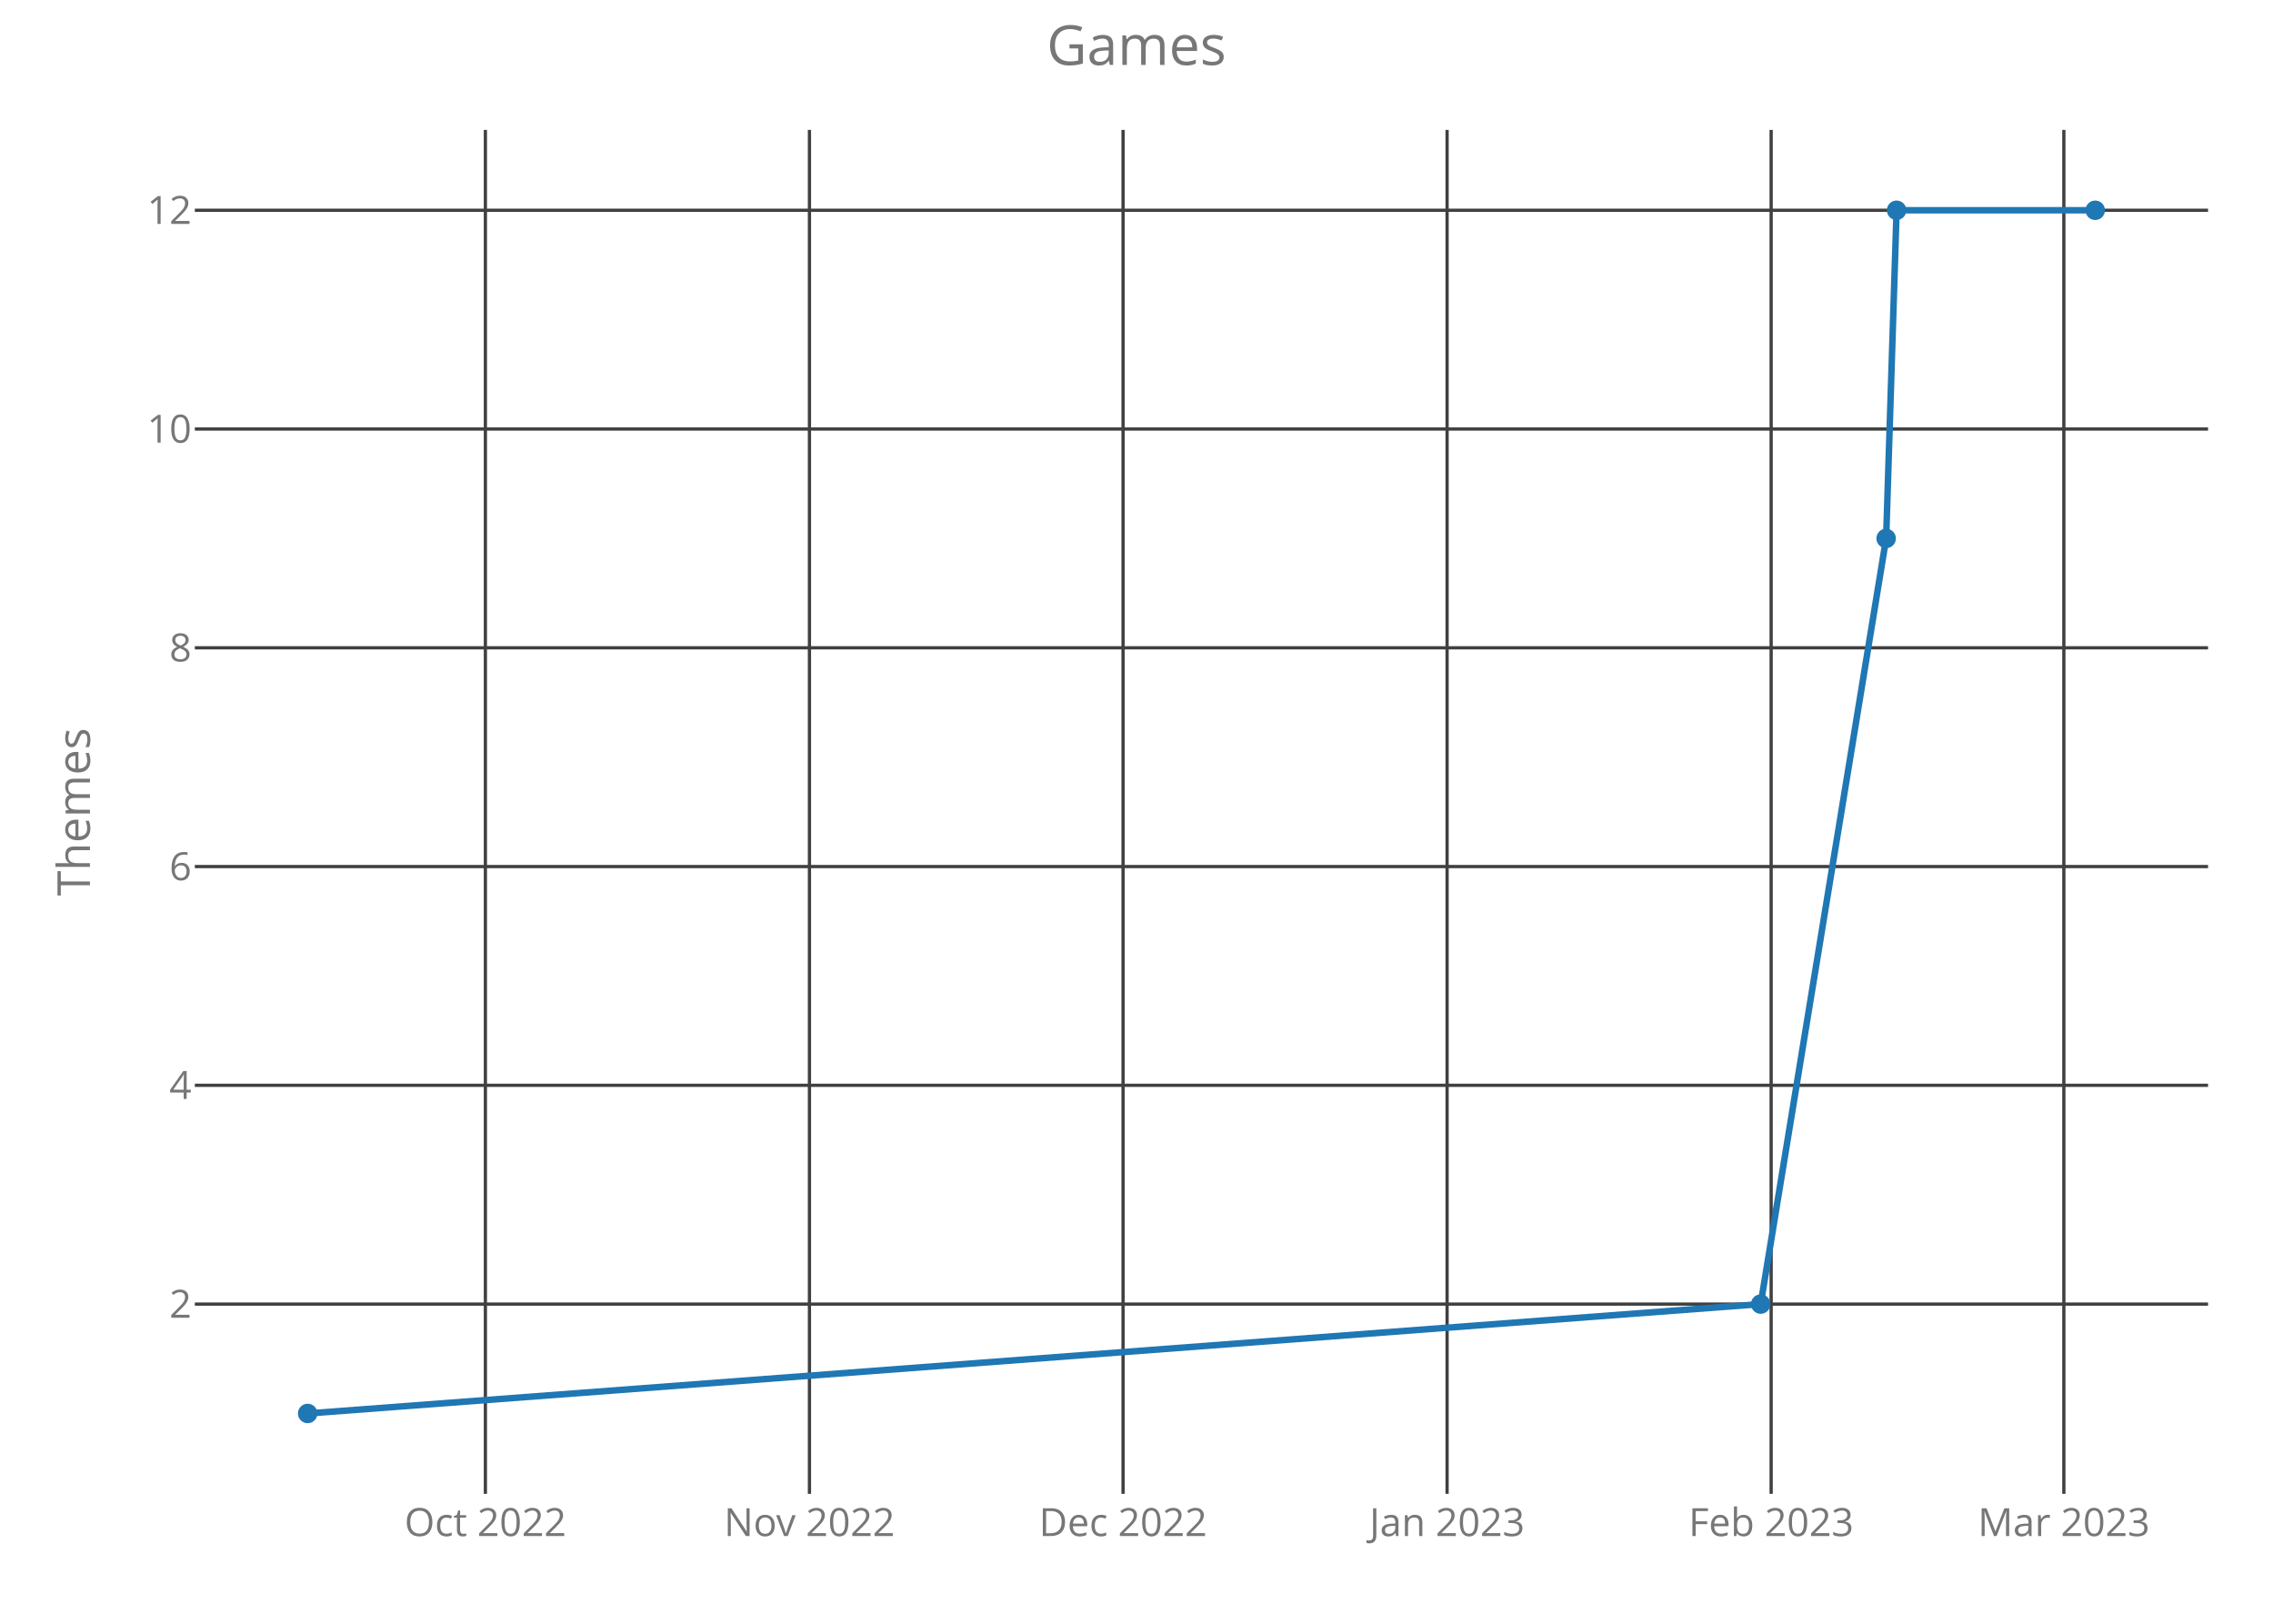
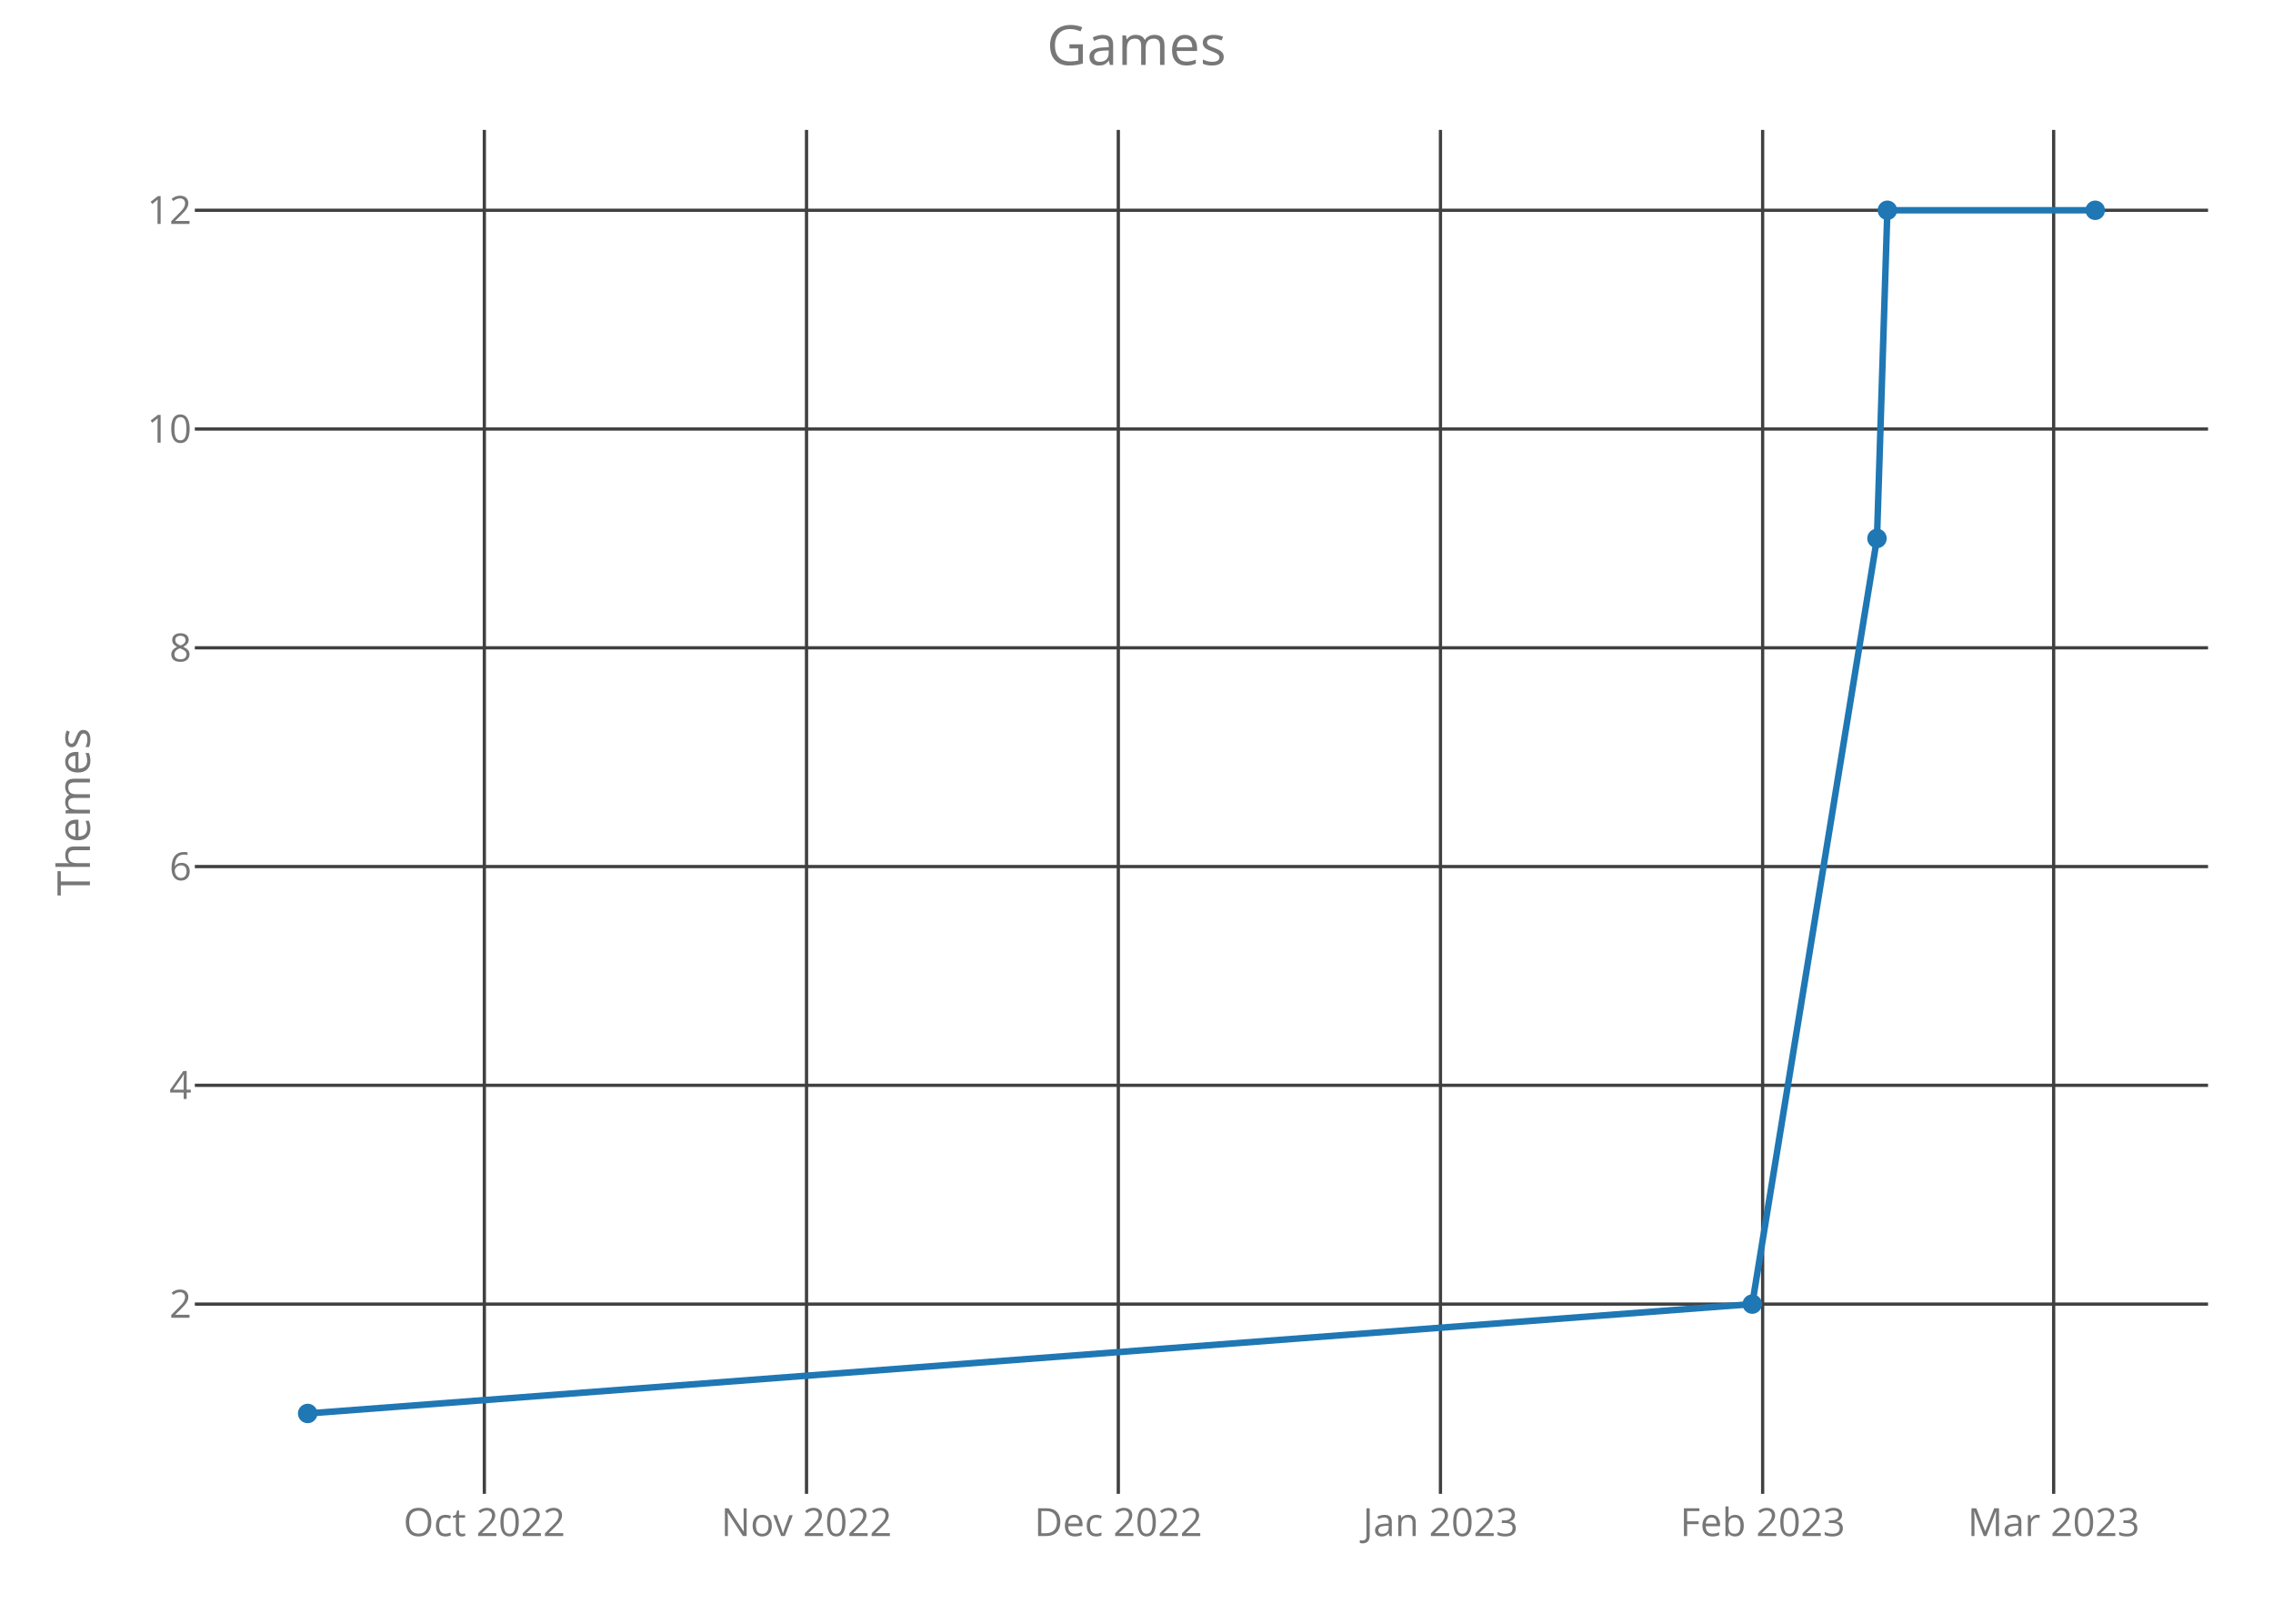
<svg xmlns="http://www.w3.org/2000/svg" class="main-svg" width="700" height="500" style="" viewBox="0 0 700 500">
  <rect x="0" y="0" width="700" height="500" style="fill: rgb(0, 0, 0); fill-opacity: 0;" />
-   <defs id="defs-26f10c">
+   <defs id="defs-0eafc2">
    <g class="clips">
-       <clipPath id="clip26f10cxyplot" class="plotclip">
+       <clipPath id="clip0eafc2xyplot" class="plotclip">
        <rect width="620" height="420" />
      </clipPath>
-       <clipPath class="axesclip" id="clip26f10cx">
+       <clipPath class="axesclip" id="clip0eafc2x">
        <rect x="60" y="0" width="620" height="500" />
      </clipPath>
-       <clipPath class="axesclip" id="clip26f10cy">
+       <clipPath class="axesclip" id="clip0eafc2y">
        <rect x="0" y="40" width="700" height="420" />
      </clipPath>
-       <clipPath class="axesclip" id="clip26f10cxy">
+       <clipPath class="axesclip" id="clip0eafc2xy">
        <rect x="60" y="40" width="620" height="420" />
      </clipPath>
    </g>
    <g class="gradients" />
  </defs>
  <g class="bglayer">
    <rect class="bg" x="60" y="40" width="620" height="420" style="fill: rgb(0, 0, 0); fill-opacity: 0; stroke-width: 0;" />
  </g>
  <g class="layer-below">
    <g class="imagelayer" />
    <g class="shapelayer" />
  </g>
  <g class="cartesianlayer">
    <g class="subplot xy">
      <g class="layer-subplot">
        <g class="shapelayer" />
        <g class="imagelayer" />
      </g>
      <g class="gridlayer">
        <g class="x">
-           <path class="xgrid crisp" transform="translate(149.48,0)" d="M0,40v420" style="stroke: rgb(64, 64, 64); stroke-opacity: 1; stroke-width: 1px;" />
-           <path class="xgrid crisp" transform="translate(249.28,0)" d="M0,40v420" style="stroke: rgb(64, 64, 64); stroke-opacity: 1; stroke-width: 1px;" />
-           <path class="xgrid crisp" transform="translate(345.86,0)" d="M0,40v420" style="stroke: rgb(64, 64, 64); stroke-opacity: 1; stroke-width: 1px;" />
-           <path class="xgrid crisp" transform="translate(445.65,0)" d="M0,40v420" style="stroke: rgb(64, 64, 64); stroke-opacity: 1; stroke-width: 1px;" />
-           <path class="xgrid crisp" transform="translate(545.45,0)" d="M0,40v420" style="stroke: rgb(64, 64, 64); stroke-opacity: 1; stroke-width: 1px;" />
-           <path class="xgrid crisp" transform="translate(635.59,0)" d="M0,40v420" style="stroke: rgb(64, 64, 64); stroke-opacity: 1; stroke-width: 1px;" />
+           <path class="xgrid crisp" transform="translate(149.16,0)" d="M0,40v420" style="stroke: rgb(64, 64, 64); stroke-opacity: 1; stroke-width: 1px;" />
+           <path class="xgrid crisp" transform="translate(248.38,0)" d="M0,40v420" style="stroke: rgb(64, 64, 64); stroke-opacity: 1; stroke-width: 1px;" />
+           <path class="xgrid crisp" transform="translate(344.4,0)" d="M0,40v420" style="stroke: rgb(64, 64, 64); stroke-opacity: 1; stroke-width: 1px;" />
+           <path class="xgrid crisp" transform="translate(443.61,0)" d="M0,40v420" style="stroke: rgb(64, 64, 64); stroke-opacity: 1; stroke-width: 1px;" />
+           <path class="xgrid crisp" transform="translate(542.83,0)" d="M0,40v420" style="stroke: rgb(64, 64, 64); stroke-opacity: 1; stroke-width: 1px;" />
+           <path class="xgrid crisp" transform="translate(632.45,0)" d="M0,40v420" style="stroke: rgb(64, 64, 64); stroke-opacity: 1; stroke-width: 1px;" />
        </g>
        <g class="y">
          <path class="ygrid crisp" transform="translate(0,401.57)" d="M60,0h620" style="stroke: rgb(64, 64, 64); stroke-opacity: 1; stroke-width: 1px;" />
          <path class="ygrid crisp" transform="translate(0,334.2)" d="M60,0h620" style="stroke: rgb(64, 64, 64); stroke-opacity: 1; stroke-width: 1px;" />
          <path class="ygrid crisp" transform="translate(0,266.84)" d="M60,0h620" style="stroke: rgb(64, 64, 64); stroke-opacity: 1; stroke-width: 1px;" />
          <path class="ygrid crisp" transform="translate(0,199.48)" d="M60,0h620" style="stroke: rgb(64, 64, 64); stroke-opacity: 1; stroke-width: 1px;" />
          <path class="ygrid crisp" transform="translate(0,132.11)" d="M60,0h620" style="stroke: rgb(64, 64, 64); stroke-opacity: 1; stroke-width: 1px;" />
          <path class="ygrid crisp" transform="translate(0,64.75)" d="M60,0h620" style="stroke: rgb(64, 64, 64); stroke-opacity: 1; stroke-width: 1px;" />
        </g>
      </g>
      <g class="zerolinelayer" />
      <path class="xlines-below crisp" d="M0,0" style="fill: none;" />
      <path class="ylines-below crisp" d="M0,0" style="fill: none;" />
      <g class="overlines-below" />
      <g class="xaxislayer-below">
        <g class="xtick">
-           <text text-anchor="middle" x="0" y="473" transform="translate(149.48,0)" style="font-family: 'Open Sans'; font-size: 12px; fill: rgb(119, 119, 119); fill-opacity: 1; white-space: pre;">Oct 2022</text>
+           <text text-anchor="middle" x="0" y="473" transform="translate(149.16,0)" style="font-family: 'Open Sans'; font-size: 12px; fill: rgb(119, 119, 119); fill-opacity: 1; white-space: pre;">Oct 2022</text>
        </g>
        <g class="xtick">
-           <text text-anchor="middle" x="0" y="473" transform="translate(249.28,0)" style="font-family: 'Open Sans'; font-size: 12px; fill: rgb(119, 119, 119); fill-opacity: 1; white-space: pre;">Nov 2022</text>
+           <text text-anchor="middle" x="0" y="473" transform="translate(248.38,0)" style="font-family: 'Open Sans'; font-size: 12px; fill: rgb(119, 119, 119); fill-opacity: 1; white-space: pre;">Nov 2022</text>
        </g>
        <g class="xtick">
-           <text text-anchor="middle" x="0" y="473" transform="translate(345.86,0)" style="font-family: 'Open Sans'; font-size: 12px; fill: rgb(119, 119, 119); fill-opacity: 1; white-space: pre;">Dec 2022</text>
+           <text text-anchor="middle" x="0" y="473" transform="translate(344.4,0)" style="font-family: 'Open Sans'; font-size: 12px; fill: rgb(119, 119, 119); fill-opacity: 1; white-space: pre;">Dec 2022</text>
        </g>
        <g class="xtick">
-           <text text-anchor="middle" x="0" y="473" transform="translate(445.65,0)" style="font-family: 'Open Sans'; font-size: 12px; fill: rgb(119, 119, 119); fill-opacity: 1; white-space: pre;">Jan 2023</text>
+           <text text-anchor="middle" x="0" y="473" transform="translate(443.61,0)" style="font-family: 'Open Sans'; font-size: 12px; fill: rgb(119, 119, 119); fill-opacity: 1; white-space: pre;">Jan 2023</text>
        </g>
        <g class="xtick">
-           <text text-anchor="middle" x="0" y="473" transform="translate(545.45,0)" style="font-family: 'Open Sans'; font-size: 12px; fill: rgb(119, 119, 119); fill-opacity: 1; white-space: pre;">Feb 2023</text>
+           <text text-anchor="middle" x="0" y="473" transform="translate(542.83,0)" style="font-family: 'Open Sans'; font-size: 12px; fill: rgb(119, 119, 119); fill-opacity: 1; white-space: pre;">Feb 2023</text>
        </g>
        <g class="xtick">
-           <text text-anchor="middle" x="0" y="473" transform="translate(635.59,0)" style="font-family: 'Open Sans'; font-size: 12px; fill: rgb(119, 119, 119); fill-opacity: 1; white-space: pre;">Mar 2023</text>
+           <text text-anchor="middle" x="0" y="473" transform="translate(632.45,0)" style="font-family: 'Open Sans'; font-size: 12px; fill: rgb(119, 119, 119); fill-opacity: 1; white-space: pre;">Mar 2023</text>
        </g>
      </g>
      <g class="yaxislayer-below">
        <g class="ytick">
          <text text-anchor="end" x="59" y="4.2" transform="translate(0,401.57)" style="font-family: 'Open Sans'; font-size: 12px; fill: rgb(119, 119, 119); fill-opacity: 1; white-space: pre;">2</text>
        </g>
        <g class="ytick">
          <text text-anchor="end" x="59" y="4.2" transform="translate(0,334.2)" style="font-family: 'Open Sans'; font-size: 12px; fill: rgb(119, 119, 119); fill-opacity: 1; white-space: pre;">4</text>
        </g>
        <g class="ytick">
          <text text-anchor="end" x="59" y="4.2" transform="translate(0,266.84)" style="font-family: 'Open Sans'; font-size: 12px; fill: rgb(119, 119, 119); fill-opacity: 1; white-space: pre;">6</text>
        </g>
        <g class="ytick">
          <text text-anchor="end" x="59" y="4.2" transform="translate(0,199.48)" style="font-family: 'Open Sans'; font-size: 12px; fill: rgb(119, 119, 119); fill-opacity: 1; white-space: pre;">8</text>
        </g>
        <g class="ytick">
          <text text-anchor="end" x="59" y="4.2" transform="translate(0,132.11)" style="font-family: 'Open Sans'; font-size: 12px; fill: rgb(119, 119, 119); fill-opacity: 1; white-space: pre;">10</text>
        </g>
        <g class="ytick">
          <text text-anchor="end" x="59" y="4.2" transform="translate(0,64.75)" style="font-family: 'Open Sans'; font-size: 12px; fill: rgb(119, 119, 119); fill-opacity: 1; white-space: pre;">12</text>
        </g>
      </g>
      <g class="overaxes-below" />
-       <g class="plot" transform="translate(60,40)" clip-path="url('#clip26f10cxyplot')">
+       <g class="plot" transform="translate(60,40)" clip-path="url('#clip0eafc2xyplot')">
        <g class="scatterlayer mlayer">
-           <g class="trace scatter tracec2bb90" style="stroke-miterlimit: 2; opacity: 1;">
+           <g class="trace scatter tracee84d28" style="stroke-miterlimit: 2; opacity: 1;">
            <g class="fills" />
            <g class="errorbars" />
            <g class="lines">
-               <path class="js-line" d="M34.75,395.25L482.23,361.57L520.86,125.8L524.08,24.75L585.25,24.75" style="vector-effect: non-scaling-stroke; fill: none; stroke: rgb(31, 119, 180); stroke-opacity: 1; stroke-width: 2px; opacity: 1;" />
+               <path class="js-line" d="M34.75,395.25L479.63,361.57L518.04,125.8L521.24,24.75L585.25,24.75" style="vector-effect: non-scaling-stroke; fill: none; stroke: rgb(31, 119, 180); stroke-opacity: 1; stroke-width: 2px; opacity: 1;" />
            </g>
            <g class="points">
              <path class="point" transform="translate(34.75,395.25)" d="M3,0A3,3 0 1,1 0,-3A3,3 0 0,1 3,0Z" style="opacity: 1; stroke-width: 0px; fill: rgb(31, 119, 180); fill-opacity: 1;" />
-               <path class="point" transform="translate(482.23,361.57)" d="M3,0A3,3 0 1,1 0,-3A3,3 0 0,1 3,0Z" style="opacity: 1; stroke-width: 0px; fill: rgb(31, 119, 180); fill-opacity: 1;" />
-               <path class="point" transform="translate(520.86,125.8)" d="M3,0A3,3 0 1,1 0,-3A3,3 0 0,1 3,0Z" style="opacity: 1; stroke-width: 0px; fill: rgb(31, 119, 180); fill-opacity: 1;" />
-               <path class="point" transform="translate(524.08,24.75)" d="M3,0A3,3 0 1,1 0,-3A3,3 0 0,1 3,0Z" style="opacity: 1; stroke-width: 0px; fill: rgb(31, 119, 180); fill-opacity: 1;" />
+               <path class="point" transform="translate(479.63,361.57)" d="M3,0A3,3 0 1,1 0,-3A3,3 0 0,1 3,0Z" style="opacity: 1; stroke-width: 0px; fill: rgb(31, 119, 180); fill-opacity: 1;" />
+               <path class="point" transform="translate(518.04,125.8)" d="M3,0A3,3 0 1,1 0,-3A3,3 0 0,1 3,0Z" style="opacity: 1; stroke-width: 0px; fill: rgb(31, 119, 180); fill-opacity: 1;" />
+               <path class="point" transform="translate(521.24,24.75)" d="M3,0A3,3 0 1,1 0,-3A3,3 0 0,1 3,0Z" style="opacity: 1; stroke-width: 0px; fill: rgb(31, 119, 180); fill-opacity: 1;" />
              <path class="point" transform="translate(585.25,24.75)" d="M3,0A3,3 0 1,1 0,-3A3,3 0 0,1 3,0Z" style="opacity: 1; stroke-width: 0px; fill: rgb(31, 119, 180); fill-opacity: 1;" />
            </g>
            <g class="text" />
          </g>
        </g>
      </g>
      <g class="overplot" />
      <path class="xlines-above" />
      <path class="ylines-above" />
      <g class="overlines-above" />
      <g class="xaxislayer-above" />
      <g class="yaxislayer-above" />
      <g class="overaxes-above" />
    </g>
  </g>
  <g class="polarlayer" />
  <g class="ternarylayer" />
  <g class="geolayer" />
  <g class="funnelarealayer" />
  <g class="pielayer" />
  <g class="treemaplayer" />
  <g class="sunburstlayer" />
  <g class="glimages" />
-   <defs id="topdefs-26f10c">
+   <defs id="topdefs-0eafc2">
    <g class="clips" />
  </defs>
  <g class="layer-above">
    <g class="imagelayer" />
    <g class="shapelayer" />
  </g>
  <g class="infolayer">
    <g class="g-gtitle">
      <text class="gtitle" x="350" y="20" text-anchor="middle" dy="0em" style="font-family: 'Open Sans'; font-size: 17px; fill: rgb(119, 119, 119); opacity: 1; font-weight: normal; white-space: pre;">Games</text>
    </g>
    <g class="g-xtitle" />
    <g class="g-ytitle">
      <text class="ytitle" transform="rotate(-90,27.7,250)" x="27.7" y="250" text-anchor="middle" style="font-family: 'Open Sans'; font-size: 14px; fill: rgb(119, 119, 119); opacity: 1; font-weight: normal; white-space: pre;">Themes</text>
    </g>
  </g>
</svg>
